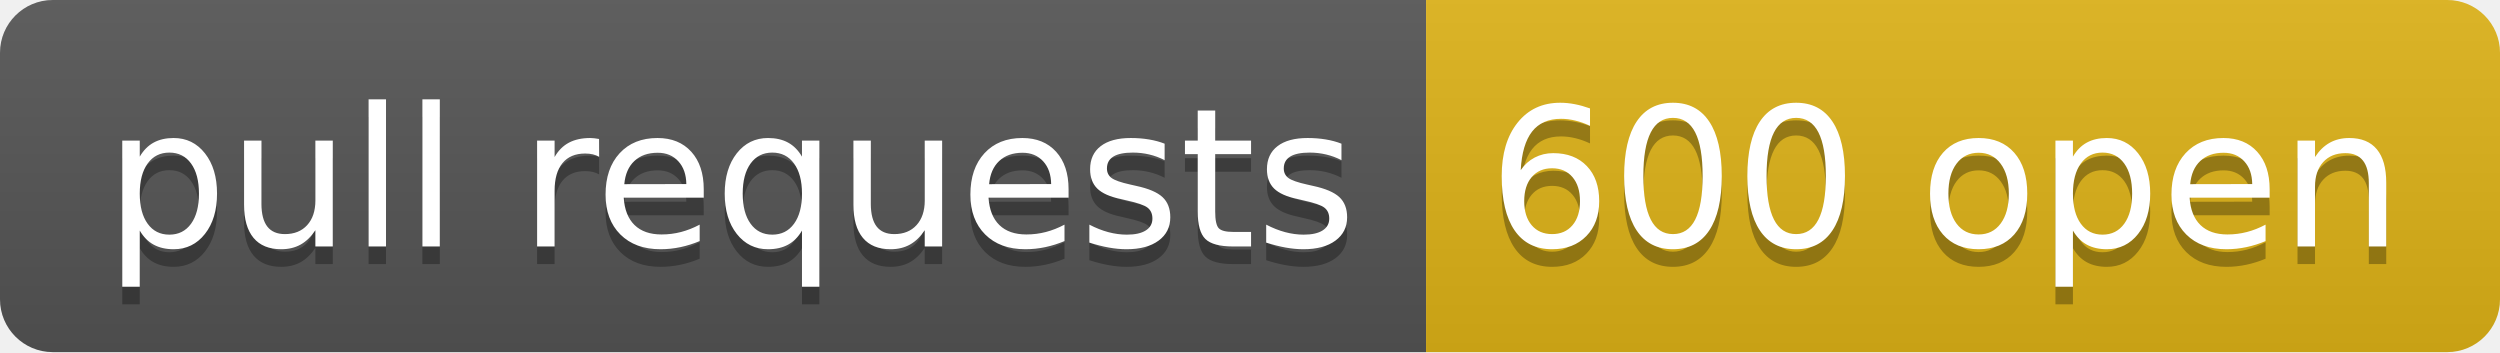
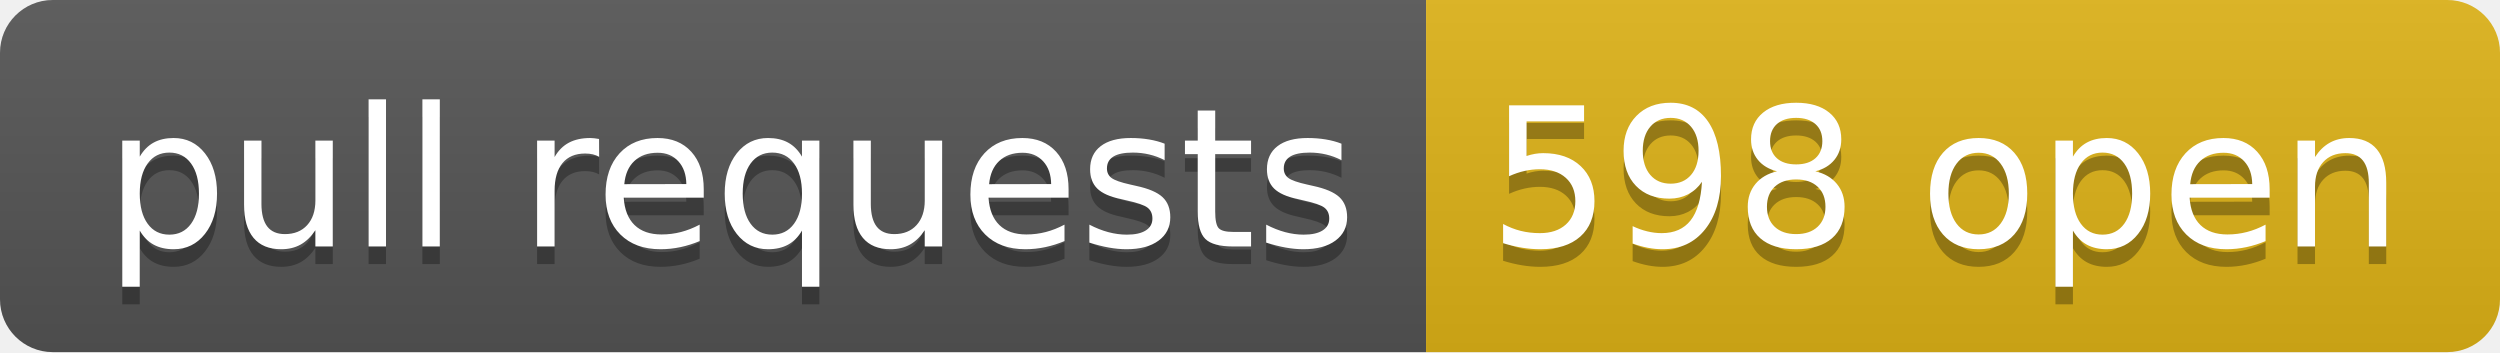
- <svg xmlns="http://www.w3.org/2000/svg" width="142" height="20" role="img" aria-label="pull requests: 600 open">
+ <svg xmlns="http://www.w3.org/2000/svg" width="142" height="20" role="img" aria-label="pull requests: 598 open">
  <linearGradient id="s" x2="0" y2="100%">
    <stop offset="0" stop-color="#bbb" stop-opacity=".1" />
    <stop offset="1" stop-opacity=".1" />
  </linearGradient>
  <clipPath id="r">
    <rect width="142" height="20" rx="3" fill="#fff" />
  </clipPath>
  <g clip-path="url(#r)">
    <rect width="81" height="20" fill="#555" />
    <rect x="81" width="61" height="20" fill="#dfb317" />
    <rect width="142" height="20" fill="url(#s)" />
  </g>
  <g fill="#fff" text-anchor="middle" font-family="Verdana,Geneva,DejaVu Sans,sans-serif" text-rendering="geometricPrecision" font-size="110">
    <text aria-hidden="true" x="415" y="150" fill="#010101" fill-opacity=".3" transform="scale(.1)" textLength="710">pull requests</text>
    <text x="415" y="140" transform="scale(.1)" fill="#fff" textLength="710">pull requests</text>
-     <text aria-hidden="true" x="1105" y="150" fill="#010101" fill-opacity=".3" transform="scale(.1)" textLength="510">600 open</text>
-     <text x="1105" y="140" transform="scale(.1)" fill="#fff" textLength="510">600 open</text>
+     <text aria-hidden="true" x="1105" y="150" fill="#010101" fill-opacity=".3" transform="scale(.1)" textLength="510">598 open</text>
+     <text x="1105" y="140" transform="scale(.1)" fill="#fff" textLength="510">598 open</text>
  </g>
</svg>
